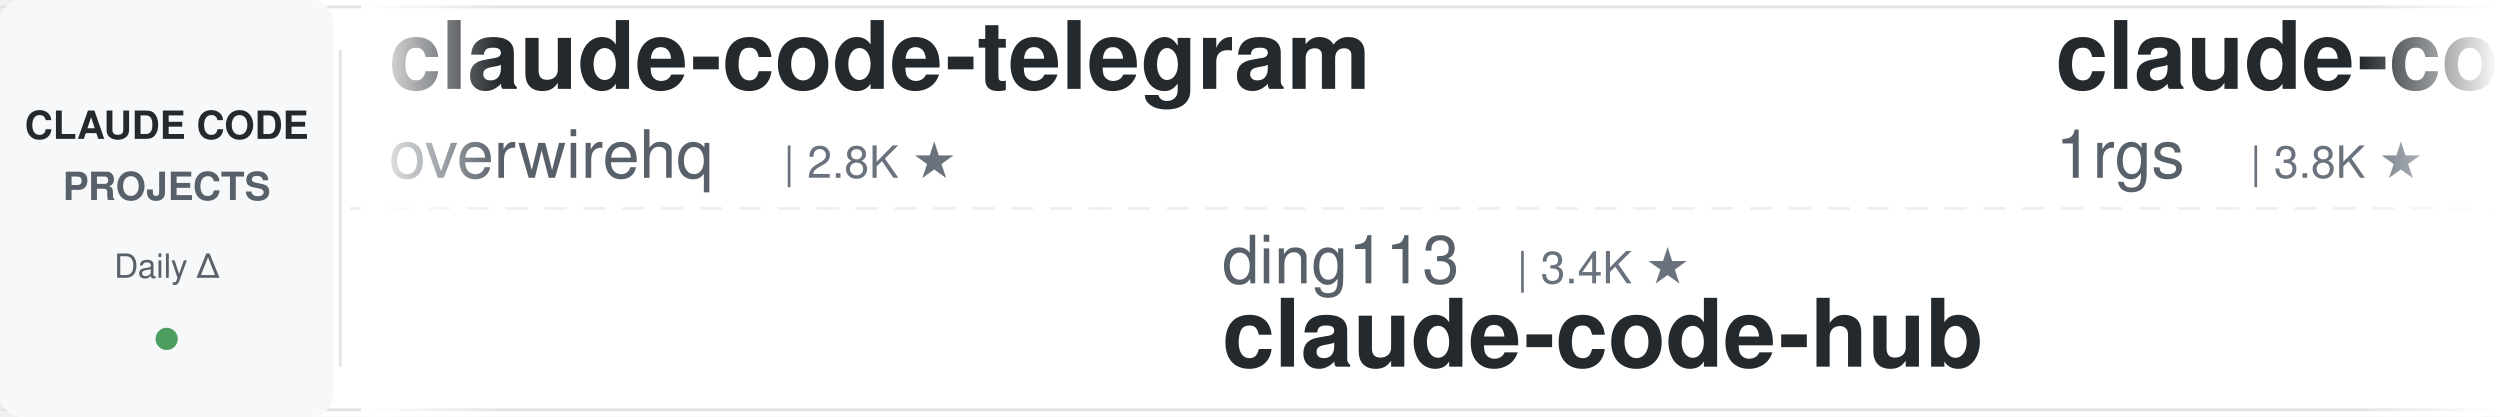
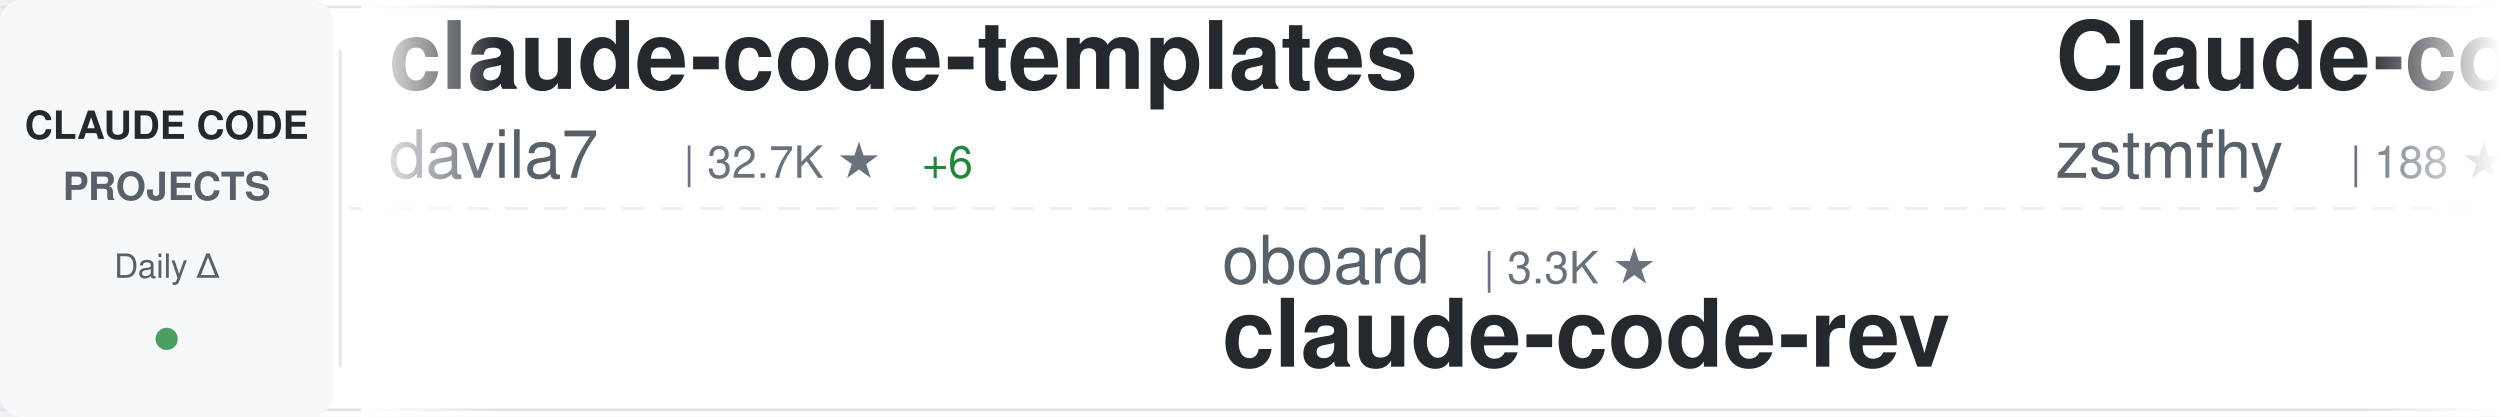
<svg xmlns="http://www.w3.org/2000/svg" width="900" height="150">
  <defs>
    <linearGradient id="awesomeLeftFade" x1="0%" y1="0%" x2="100%" y2="0%">
      <stop offset="0%" style="stop-color:#ffffff;stop-opacity:1" />
      <stop offset="100%" style="stop-color:#ffffff;stop-opacity:0" />
    </linearGradient>
    <linearGradient id="awesomeRightFade" x1="0%" y1="0%" x2="100%" y2="0%">
      <stop offset="0%" style="stop-color:#ffffff;stop-opacity:0" />
      <stop offset="100%" style="stop-color:#ffffff;stop-opacity:1" />
    </linearGradient>
  </defs>
  <rect width="900" height="150" fill="#ffffff" rx="8" />
  <rect x="0" y="2" width="900" height="1" fill="#e1e4e8" />
  <rect x="0" y="147" width="900" height="1" fill="#e1e4e8" />
  <line x1="0" y1="75" x2="900" y2="75" stroke="#e1e4e8" stroke-width="1" stroke-dasharray="8 6" opacity="0.6" />
  <rect x="0" y="0" width="120" height="150" fill="#f6f8fa" rx="8" />
  <text x="60" y="50" font-family="-apple-system, BlinkMacSystemFont, 'Segoe UI', Helvetica, Arial, sans-serif" font-size="14" font-weight="600" fill="#24292e" text-anchor="middle">CLAUDE CODE</text>
  <text x="60" y="72" font-family="-apple-system, BlinkMacSystemFont, 'Segoe UI', Helvetica, Arial, sans-serif" font-size="14" font-weight="600" fill="#586069" text-anchor="middle">PROJECTS</text>
  <text x="60" y="100" font-family="-apple-system, BlinkMacSystemFont, 'Segoe UI', Helvetica, Arial, sans-serif" font-size="12" font-weight="500" fill="#586069" text-anchor="middle">Daily Δ</text>
  <circle cx="60" cy="122" r="4" fill="#22863a" opacity="0.8" />
  <rect x="122" y="18" width="1" height="114" fill="#e1e4e8" />
  <clipPath id="awesomeTickerClip">
    <rect x="130" y="0" width="770" height="150" />
  </clipPath>
  <g clip-path="url(#awesomeTickerClip)">
    <g id="awesomeTickerItems">
      <animateTransform attributeName="transform" attributeType="XML" type="translate" from="0 0" to="-3000 0" dur="54s" repeatCount="indefinite" />
      <g transform="translate(0, 0)">
-         <text x="140" y="32" font-family="-apple-system, BlinkMacSystemFont, 'Segoe UI', Helvetica, Arial, sans-serif" font-size="34" font-weight="600" fill="#24292e">claude-code-telegram</text>
-         <text x="140" y="64" font-family="-apple-system, BlinkMacSystemFont, 'Segoe UI', Helvetica, Arial, sans-serif" font-size="24" font-weight="400" fill="#586069">overwirehq</text>
-         <text x="282" y="64" font-family="-apple-system, BlinkMacSystemFont, 'Segoe UI', Helvetica, Arial, sans-serif" font-size="16" font-weight="500" fill="#6a737d">| 2.8K ★</text>
+         <text x="140" y="32" font-family="-apple-system, BlinkMacSystemFont, 'Segoe UI', Helvetica, Arial, sans-serif" font-size="34" font-weight="600" fill="#24292e">claude-code-templates</text>
+         <text x="140" y="64" font-family="-apple-system, BlinkMacSystemFont, 'Segoe UI', Helvetica, Arial, sans-serif" font-size="24" font-weight="400" fill="#586069">davila7</text>
+         <text x="246" y="64" font-family="-apple-system, BlinkMacSystemFont, 'Segoe UI', Helvetica, Arial, sans-serif" font-size="16" font-weight="500" fill="#6a737d">| 32.7K ★</text>
+         <text x="332" y="64" font-family="-apple-system, BlinkMacSystemFont, 'Segoe UI', Helvetica, Arial, sans-serif" font-size="16" font-weight="500" fill="#22863a"> +6</text>
      </g>
      <g transform="translate(300, 0)">
-         <text x="140" y="102" font-family="-apple-system, BlinkMacSystemFont, 'Segoe UI', Helvetica, Arial, sans-serif" font-size="24" font-weight="400" fill="#586069">ding113</text>
-         <text x="246" y="102" font-family="-apple-system, BlinkMacSystemFont, 'Segoe UI', Helvetica, Arial, sans-serif" font-size="16" font-weight="500" fill="#6a737d">| 3.4K ★</text>
-         <text x="140" y="132" font-family="-apple-system, BlinkMacSystemFont, 'Segoe UI', Helvetica, Arial, sans-serif" font-size="34" font-weight="600" fill="#24292e">claude-code-hub</text>
+         <text x="140" y="102" font-family="-apple-system, BlinkMacSystemFont, 'Segoe UI', Helvetica, Arial, sans-serif" font-size="24" font-weight="400" fill="#586069">oboard</text>
+         <text x="234" y="102" font-family="-apple-system, BlinkMacSystemFont, 'Segoe UI', Helvetica, Arial, sans-serif" font-size="16" font-weight="500" fill="#6a737d">| 3.3K ★</text>
+         <text x="140" y="132" font-family="-apple-system, BlinkMacSystemFont, 'Segoe UI', Helvetica, Arial, sans-serif" font-size="34" font-weight="600" fill="#24292e">claude-code-rev</text>
      </g>
      <g transform="translate(600, 0)">
-         <text x="140" y="32" font-family="-apple-system, BlinkMacSystemFont, 'Segoe UI', Helvetica, Arial, sans-serif" font-size="34" font-weight="600" fill="#24292e">claude-code-proxy</text>
-         <text x="140" y="64" font-family="-apple-system, BlinkMacSystemFont, 'Segoe UI', Helvetica, Arial, sans-serif" font-size="24" font-weight="400" fill="#586069">1rgs</text>
-         <text x="210" y="64" font-family="-apple-system, BlinkMacSystemFont, 'Segoe UI', Helvetica, Arial, sans-serif" font-size="16" font-weight="500" fill="#6a737d">| 3.8K ★</text>
+         <text x="140" y="32" font-family="-apple-system, BlinkMacSystemFont, 'Segoe UI', Helvetica, Arial, sans-serif" font-size="34" font-weight="600" fill="#24292e">Claude-code</text>
+         <text x="140" y="64" font-family="-apple-system, BlinkMacSystemFont, 'Segoe UI', Helvetica, Arial, sans-serif" font-size="24" font-weight="400" fill="#586069">zstmfhy</text>
+         <text x="246" y="64" font-family="-apple-system, BlinkMacSystemFont, 'Segoe UI', Helvetica, Arial, sans-serif" font-size="16" font-weight="500" fill="#6a737d">| 188 ★</text>
      </g>
      <g transform="translate(900, 0)">
-         <text x="140" y="102" font-family="-apple-system, BlinkMacSystemFont, 'Segoe UI', Helvetica, Arial, sans-serif" font-size="24" font-weight="400" fill="#586069">pengchengneo</text>
-         <text x="306" y="102" font-family="-apple-system, BlinkMacSystemFont, 'Segoe UI', Helvetica, Arial, sans-serif" font-size="16" font-weight="500" fill="#6a737d">| 1.8K ★</text>
-         <text x="140" y="132" font-family="-apple-system, BlinkMacSystemFont, 'Segoe UI', Helvetica, Arial, sans-serif" font-size="34" font-weight="600" fill="#24292e">Claude-Code</text>
+         <text x="140" y="102" font-family="-apple-system, BlinkMacSystemFont, 'Segoe UI', Helvetica, Arial, sans-serif" font-size="24" font-weight="400" fill="#586069">huangserva</text>
+         <text x="282" y="102" font-family="-apple-system, BlinkMacSystemFont, 'Segoe UI', Helvetica, Arial, sans-serif" font-size="16" font-weight="500" fill="#6a737d">| 629 ★</text>
+         <text x="140" y="132" font-family="-apple-system, BlinkMacSystemFont, 'Segoe UI', Helvetica, Arial, sans-serif" font-size="34" font-weight="600" fill="#24292e">claude-code-cli</text>
      </g>
      <g transform="translate(1200, 0)">
-         <text x="140" y="32" font-family="-apple-system, BlinkMacSystemFont, 'Segoe UI', Helvetica, Arial, sans-serif" font-size="34" font-weight="600" fill="#24292e">claude_codex_bridge</text>
-         <text x="140" y="64" font-family="-apple-system, BlinkMacSystemFont, 'Segoe UI', Helvetica, Arial, sans-serif" font-size="24" font-weight="400" fill="#586069">SeemSeam</text>
-         <text x="258" y="64" font-family="-apple-system, BlinkMacSystemFont, 'Segoe UI', Helvetica, Arial, sans-serif" font-size="16" font-weight="500" fill="#6a737d">| 3.6K ★</text>
+         <text x="140" y="32" font-family="-apple-system, BlinkMacSystemFont, 'Segoe UI', Helvetica, Arial, sans-serif" font-size="34" font-weight="600" fill="#24292e">sc-claude-code-files</text>
+         <text x="140" y="64" font-family="-apple-system, BlinkMacSystemFont, 'Segoe UI', Helvetica, Arial, sans-serif" font-size="24" font-weight="400" fill="#586069">https-deeplearning-ai</text>
+         <text x="414" y="64" font-family="-apple-system, BlinkMacSystemFont, 'Segoe UI', Helvetica, Arial, sans-serif" font-size="16" font-weight="500" fill="#6a737d">| 556 ★</text>
      </g>
      <g transform="translate(1500, 0)">
-         <text x="140" y="102" font-family="-apple-system, BlinkMacSystemFont, 'Segoe UI', Helvetica, Arial, sans-serif" font-size="24" font-weight="400" fill="#586069">VILA-Lab</text>
-         <text x="258" y="102" font-family="-apple-system, BlinkMacSystemFont, 'Segoe UI', Helvetica, Arial, sans-serif" font-size="16" font-weight="500" fill="#6a737d">| 2.2K ★</text>
-         <text x="140" y="132" font-family="-apple-system, BlinkMacSystemFont, 'Segoe UI', Helvetica, Arial, sans-serif" font-size="34" font-weight="600" fill="#24292e">Dive-into-Claude-Code</text>
+         <text x="140" y="102" font-family="-apple-system, BlinkMacSystemFont, 'Segoe UI', Helvetica, Arial, sans-serif" font-size="24" font-weight="400" fill="#586069">anthropics</text>
+         <text x="282" y="102" font-family="-apple-system, BlinkMacSystemFont, 'Segoe UI', Helvetica, Arial, sans-serif" font-size="16" font-weight="500" fill="#6a737d">| 6.4K ★</text>
+         <text x="359" y="102" font-family="-apple-system, BlinkMacSystemFont, 'Segoe UI', Helvetica, Arial, sans-serif" font-size="16" font-weight="500" fill="#22863a"> +1</text>
+         <text x="140" y="132" font-family="-apple-system, BlinkMacSystemFont, 'Segoe UI', Helvetica, Arial, sans-serif" font-size="34" font-weight="600" fill="#24292e">claude-code-security-rev...</text>
      </g>
      <g transform="translate(1800, 0)">
-         <text x="140" y="32" font-family="-apple-system, BlinkMacSystemFont, 'Segoe UI', Helvetica, Arial, sans-serif" font-size="34" font-weight="600" fill="#24292e">claude_code_src</text>
-         <text x="140" y="64" font-family="-apple-system, BlinkMacSystemFont, 'Segoe UI', Helvetica, Arial, sans-serif" font-size="24" font-weight="400" fill="#586069">ponponon</text>
-         <text x="258" y="64" font-family="-apple-system, BlinkMacSystemFont, 'Segoe UI', Helvetica, Arial, sans-serif" font-size="16" font-weight="500" fill="#6a737d">| 2.3K ★</text>
+         <text x="140" y="32" font-family="-apple-system, BlinkMacSystemFont, 'Segoe UI', Helvetica, Arial, sans-serif" font-size="34" font-weight="600" fill="#24292e">my-claude-code-setup</text>
+         <text x="140" y="64" font-family="-apple-system, BlinkMacSystemFont, 'Segoe UI', Helvetica, Arial, sans-serif" font-size="24" font-weight="400" fill="#586069">centminmod</text>
+         <text x="282" y="64" font-family="-apple-system, BlinkMacSystemFont, 'Segoe UI', Helvetica, Arial, sans-serif" font-size="16" font-weight="500" fill="#6a737d">| 2.7K ★</text>
+         <text x="359" y="64" font-family="-apple-system, BlinkMacSystemFont, 'Segoe UI', Helvetica, Arial, sans-serif" font-size="16" font-weight="500" fill="#22863a"> +2.7K</text>
      </g>
      <g transform="translate(2100, 0)">
-         <text x="140" y="102" font-family="-apple-system, BlinkMacSystemFont, 'Segoe UI', Helvetica, Arial, sans-serif" font-size="24" font-weight="400" fill="#586069">Chachamaru127</text>
-         <text x="318" y="102" font-family="-apple-system, BlinkMacSystemFont, 'Segoe UI', Helvetica, Arial, sans-serif" font-size="16" font-weight="500" fill="#6a737d">| 3.2K ★</text>
-         <text x="395" y="102" font-family="-apple-system, BlinkMacSystemFont, 'Segoe UI', Helvetica, Arial, sans-serif" font-size="16" font-weight="500" fill="#22863a"> +2</text>
-         <text x="140" y="132" font-family="-apple-system, BlinkMacSystemFont, 'Segoe UI', Helvetica, Arial, sans-serif" font-size="34" font-weight="600" fill="#24292e">claude-code-harness</text>
+         <text x="140" y="102" font-family="-apple-system, BlinkMacSystemFont, 'Segoe UI', Helvetica, Arial, sans-serif" font-size="24" font-weight="400" fill="#586069">zebbern</text>
+         <text x="246" y="102" font-family="-apple-system, BlinkMacSystemFont, 'Segoe UI', Helvetica, Arial, sans-serif" font-size="16" font-weight="500" fill="#6a737d">| 4.7K ★</text>
+         <text x="140" y="132" font-family="-apple-system, BlinkMacSystemFont, 'Segoe UI', Helvetica, Arial, sans-serif" font-size="34" font-weight="600" fill="#24292e">claude-code-guide</text>
      </g>
      <g transform="translate(2400, 0)">
-         <text x="140" y="32" font-family="-apple-system, BlinkMacSystemFont, 'Segoe UI', Helvetica, Arial, sans-serif" font-size="34" font-weight="600" fill="#24292e">claude-code-proxy</text>
-         <text x="140" y="64" font-family="-apple-system, BlinkMacSystemFont, 'Segoe UI', Helvetica, Arial, sans-serif" font-size="24" font-weight="400" fill="#586069">fuergaosi233</text>
-         <text x="306" y="64" font-family="-apple-system, BlinkMacSystemFont, 'Segoe UI', Helvetica, Arial, sans-serif" font-size="16" font-weight="500" fill="#6a737d">| 2.8K ★</text>
+         <text x="140" y="32" font-family="-apple-system, BlinkMacSystemFont, 'Segoe UI', Helvetica, Arial, sans-serif" font-size="34" font-weight="600" fill="#24292e">claude-code-source</text>
+         <text x="140" y="64" font-family="-apple-system, BlinkMacSystemFont, 'Segoe UI', Helvetica, Arial, sans-serif" font-size="24" font-weight="400" fill="#586069">AprilNEA</text>
+         <text x="258" y="64" font-family="-apple-system, BlinkMacSystemFont, 'Segoe UI', Helvetica, Arial, sans-serif" font-size="16" font-weight="500" fill="#6a737d">| 394 ★</text>
      </g>
      <g transform="translate(2700, 0)">
-         <text x="140" y="102" font-family="-apple-system, BlinkMacSystemFont, 'Segoe UI', Helvetica, Arial, sans-serif" font-size="24" font-weight="400" fill="#586069">LING71671</text>
-         <text x="270" y="102" font-family="-apple-system, BlinkMacSystemFont, 'Segoe UI', Helvetica, Arial, sans-serif" font-size="16" font-weight="500" fill="#6a737d">| 968 ★</text>
-         <text x="140" y="132" font-family="-apple-system, BlinkMacSystemFont, 'Segoe UI', Helvetica, Arial, sans-serif" font-size="34" font-weight="600" fill="#24292e">Open-ClaudeCode</text>
+         <text x="140" y="102" font-family="-apple-system, BlinkMacSystemFont, 'Segoe UI', Helvetica, Arial, sans-serif" font-size="24" font-weight="400" fill="#586069">andrew-kramer-inno</text>
+         <text x="378" y="102" font-family="-apple-system, BlinkMacSystemFont, 'Segoe UI', Helvetica, Arial, sans-serif" font-size="16" font-weight="500" fill="#6a737d">| 593 ★</text>
+         <text x="140" y="132" font-family="-apple-system, BlinkMacSystemFont, 'Segoe UI', Helvetica, Arial, sans-serif" font-size="34" font-weight="600" fill="#24292e">claude-code-source-build</text>
      </g>
      <g transform="translate(3000, 0)">
-         <text x="140" y="32" font-family="-apple-system, BlinkMacSystemFont, 'Segoe UI', Helvetica, Arial, sans-serif" font-size="34" font-weight="600" fill="#24292e">claude-code-telegram</text>
-         <text x="140" y="64" font-family="-apple-system, BlinkMacSystemFont, 'Segoe UI', Helvetica, Arial, sans-serif" font-size="24" font-weight="400" fill="#586069">overwirehq</text>
-         <text x="282" y="64" font-family="-apple-system, BlinkMacSystemFont, 'Segoe UI', Helvetica, Arial, sans-serif" font-size="16" font-weight="500" fill="#6a737d">| 2.8K ★</text>
+         <text x="140" y="32" font-family="-apple-system, BlinkMacSystemFont, 'Segoe UI', Helvetica, Arial, sans-serif" font-size="34" font-weight="600" fill="#24292e">claude-code-templates</text>
+         <text x="140" y="64" font-family="-apple-system, BlinkMacSystemFont, 'Segoe UI', Helvetica, Arial, sans-serif" font-size="24" font-weight="400" fill="#586069">davila7</text>
+         <text x="246" y="64" font-family="-apple-system, BlinkMacSystemFont, 'Segoe UI', Helvetica, Arial, sans-serif" font-size="16" font-weight="500" fill="#6a737d">| 32.7K ★</text>
+         <text x="332" y="64" font-family="-apple-system, BlinkMacSystemFont, 'Segoe UI', Helvetica, Arial, sans-serif" font-size="16" font-weight="500" fill="#22863a"> +6</text>
      </g>
      <g transform="translate(3300, 0)">
-         <text x="140" y="102" font-family="-apple-system, BlinkMacSystemFont, 'Segoe UI', Helvetica, Arial, sans-serif" font-size="24" font-weight="400" fill="#586069">ding113</text>
-         <text x="246" y="102" font-family="-apple-system, BlinkMacSystemFont, 'Segoe UI', Helvetica, Arial, sans-serif" font-size="16" font-weight="500" fill="#6a737d">| 3.4K ★</text>
-         <text x="140" y="132" font-family="-apple-system, BlinkMacSystemFont, 'Segoe UI', Helvetica, Arial, sans-serif" font-size="34" font-weight="600" fill="#24292e">claude-code-hub</text>
+         <text x="140" y="102" font-family="-apple-system, BlinkMacSystemFont, 'Segoe UI', Helvetica, Arial, sans-serif" font-size="24" font-weight="400" fill="#586069">oboard</text>
+         <text x="234" y="102" font-family="-apple-system, BlinkMacSystemFont, 'Segoe UI', Helvetica, Arial, sans-serif" font-size="16" font-weight="500" fill="#6a737d">| 3.3K ★</text>
+         <text x="140" y="132" font-family="-apple-system, BlinkMacSystemFont, 'Segoe UI', Helvetica, Arial, sans-serif" font-size="34" font-weight="600" fill="#24292e">claude-code-rev</text>
      </g>
      <g transform="translate(3600, 0)">
-         <text x="140" y="32" font-family="-apple-system, BlinkMacSystemFont, 'Segoe UI', Helvetica, Arial, sans-serif" font-size="34" font-weight="600" fill="#24292e">claude-code-proxy</text>
-         <text x="140" y="64" font-family="-apple-system, BlinkMacSystemFont, 'Segoe UI', Helvetica, Arial, sans-serif" font-size="24" font-weight="400" fill="#586069">1rgs</text>
-         <text x="210" y="64" font-family="-apple-system, BlinkMacSystemFont, 'Segoe UI', Helvetica, Arial, sans-serif" font-size="16" font-weight="500" fill="#6a737d">| 3.8K ★</text>
+         <text x="140" y="32" font-family="-apple-system, BlinkMacSystemFont, 'Segoe UI', Helvetica, Arial, sans-serif" font-size="34" font-weight="600" fill="#24292e">Claude-code</text>
+         <text x="140" y="64" font-family="-apple-system, BlinkMacSystemFont, 'Segoe UI', Helvetica, Arial, sans-serif" font-size="24" font-weight="400" fill="#586069">zstmfhy</text>
+         <text x="246" y="64" font-family="-apple-system, BlinkMacSystemFont, 'Segoe UI', Helvetica, Arial, sans-serif" font-size="16" font-weight="500" fill="#6a737d">| 188 ★</text>
      </g>
      <g transform="translate(3900, 0)">
-         <text x="140" y="102" font-family="-apple-system, BlinkMacSystemFont, 'Segoe UI', Helvetica, Arial, sans-serif" font-size="24" font-weight="400" fill="#586069">pengchengneo</text>
-         <text x="306" y="102" font-family="-apple-system, BlinkMacSystemFont, 'Segoe UI', Helvetica, Arial, sans-serif" font-size="16" font-weight="500" fill="#6a737d">| 1.8K ★</text>
-         <text x="140" y="132" font-family="-apple-system, BlinkMacSystemFont, 'Segoe UI', Helvetica, Arial, sans-serif" font-size="34" font-weight="600" fill="#24292e">Claude-Code</text>
+         <text x="140" y="102" font-family="-apple-system, BlinkMacSystemFont, 'Segoe UI', Helvetica, Arial, sans-serif" font-size="24" font-weight="400" fill="#586069">huangserva</text>
+         <text x="282" y="102" font-family="-apple-system, BlinkMacSystemFont, 'Segoe UI', Helvetica, Arial, sans-serif" font-size="16" font-weight="500" fill="#6a737d">| 629 ★</text>
+         <text x="140" y="132" font-family="-apple-system, BlinkMacSystemFont, 'Segoe UI', Helvetica, Arial, sans-serif" font-size="34" font-weight="600" fill="#24292e">claude-code-cli</text>
      </g>
    </g>
  </g>
  <rect x="130" y="0" width="50" height="150" fill="url(#awesomeLeftFade)" />
  <rect x="850" y="0" width="50" height="150" fill="url(#awesomeRightFade)" />
</svg>
